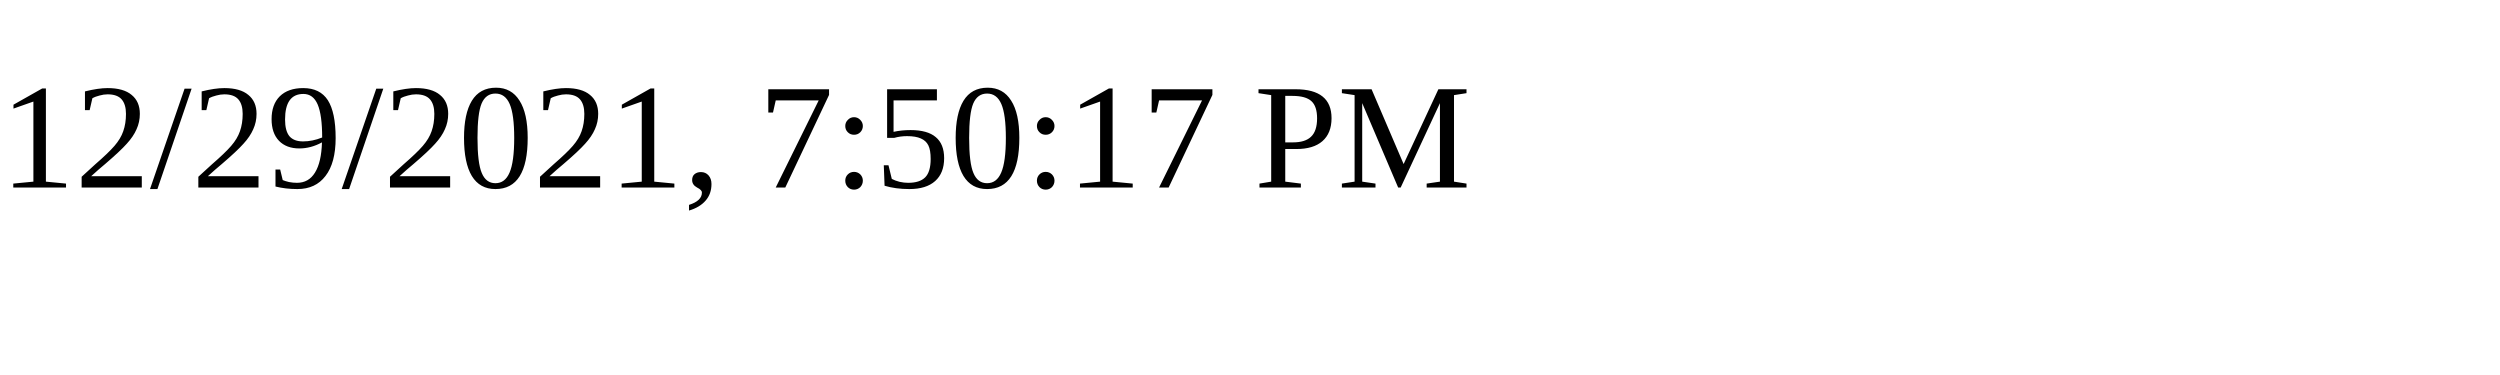
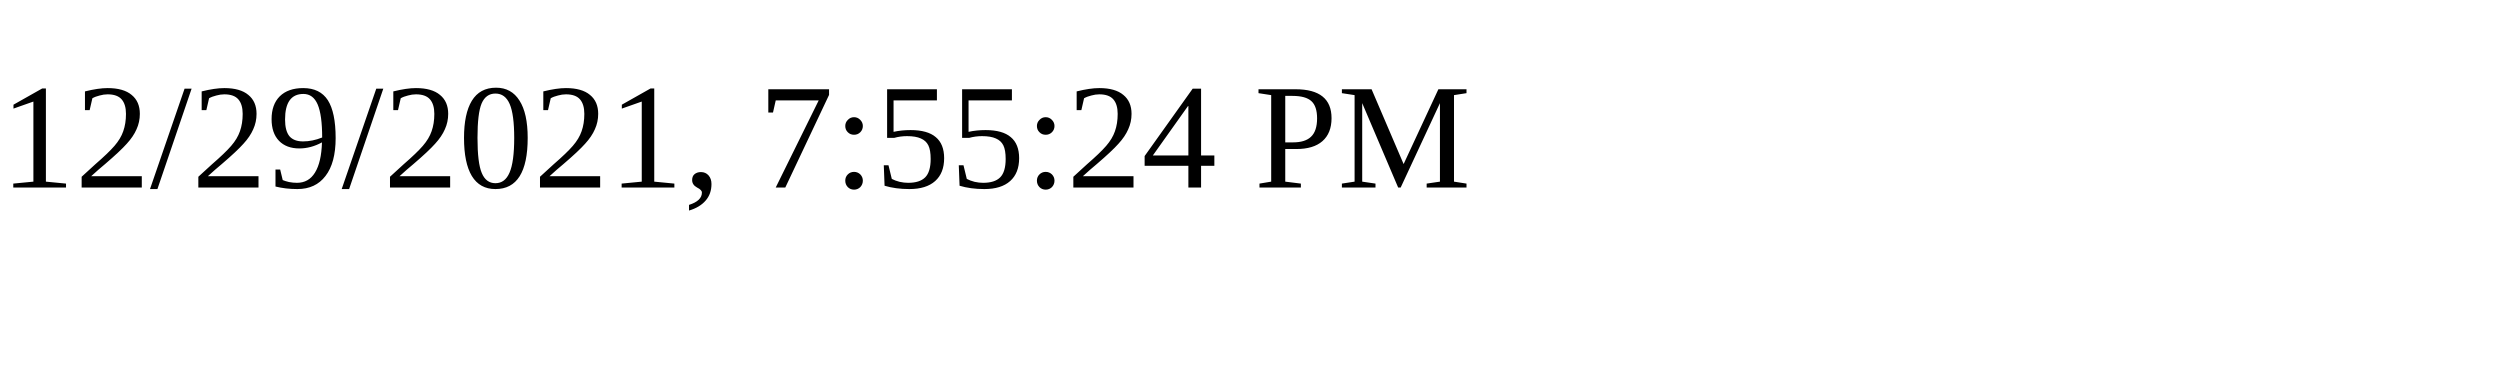
<svg xmlns="http://www.w3.org/2000/svg" height="30" width="200">
-   <text x="0" y="15">12/29/2021, 7:50:17 PM</text>
+   <text x="0" y="15">12/29/2021, 7:55:24 PM</text>
</svg>
